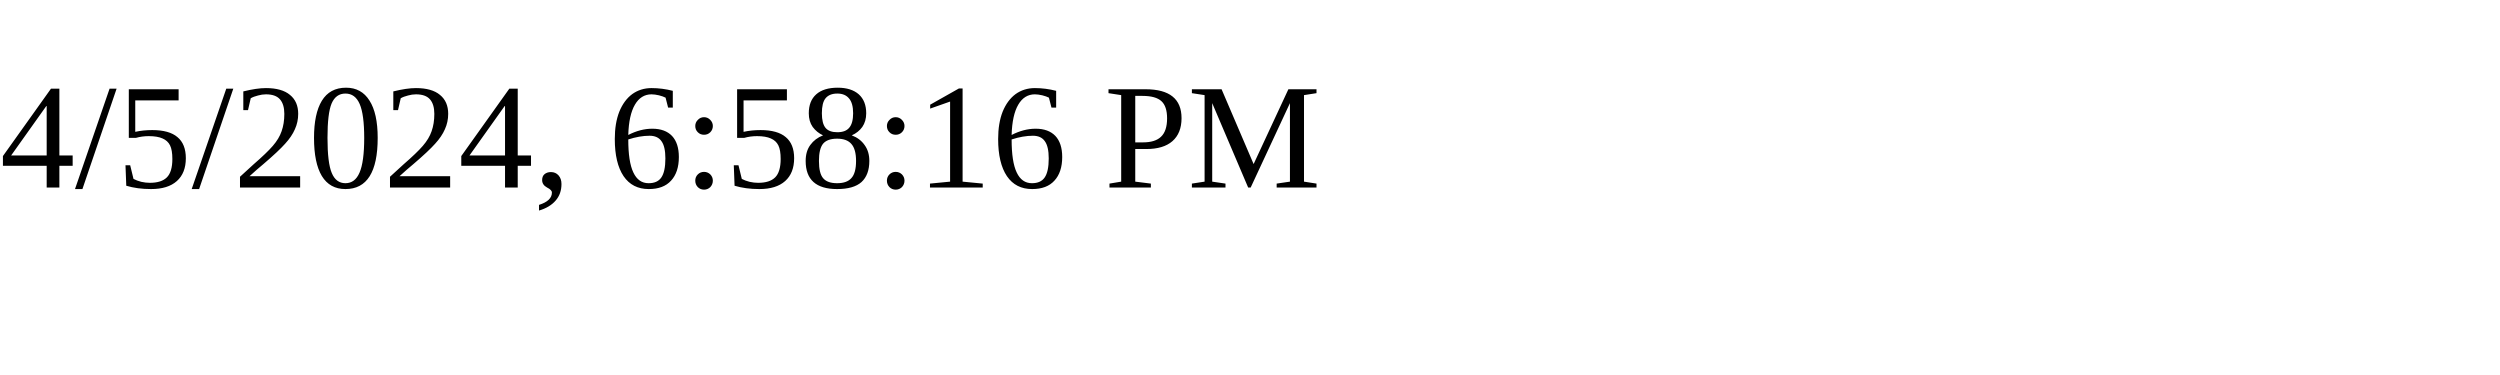
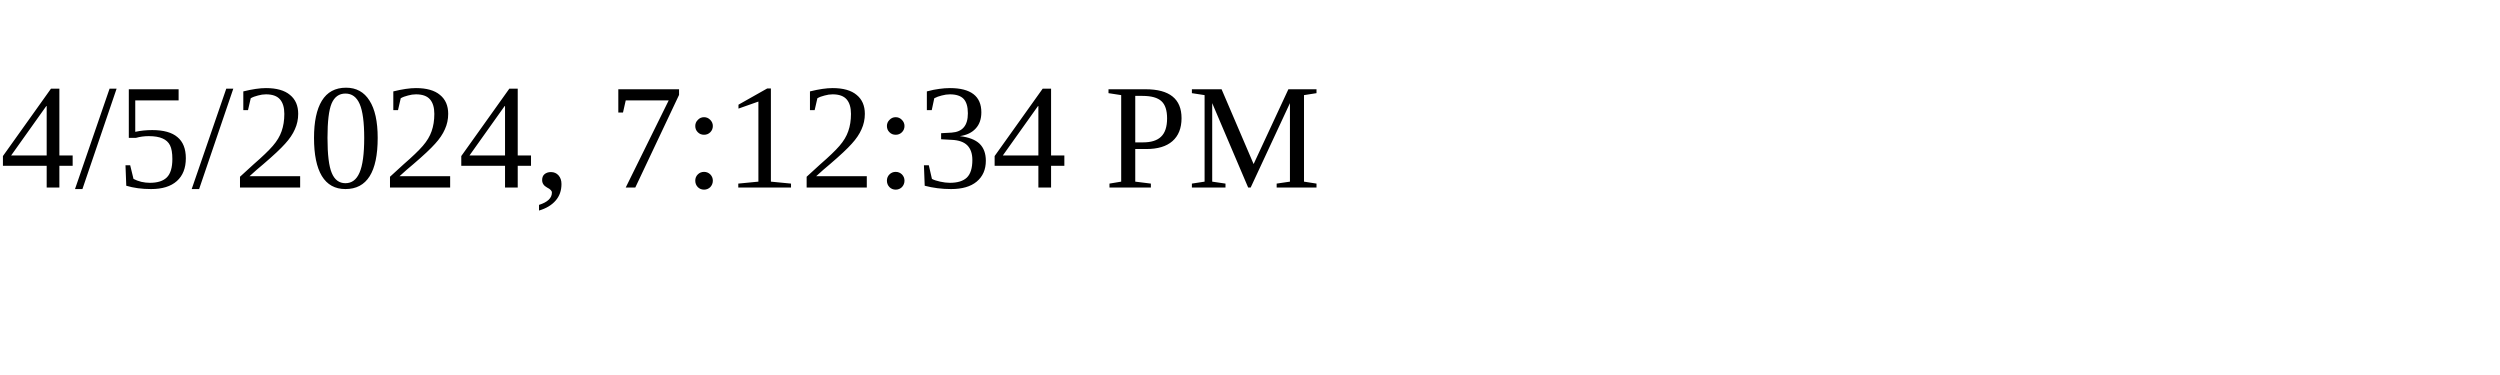
<svg xmlns="http://www.w3.org/2000/svg" height="30" width="200">
-   <text x="0" y="15">4/5/2024, 6:58:16 PM</text>
+   <text x="0" y="15">4/5/2024, 7:12:34 PM</text>
</svg>
